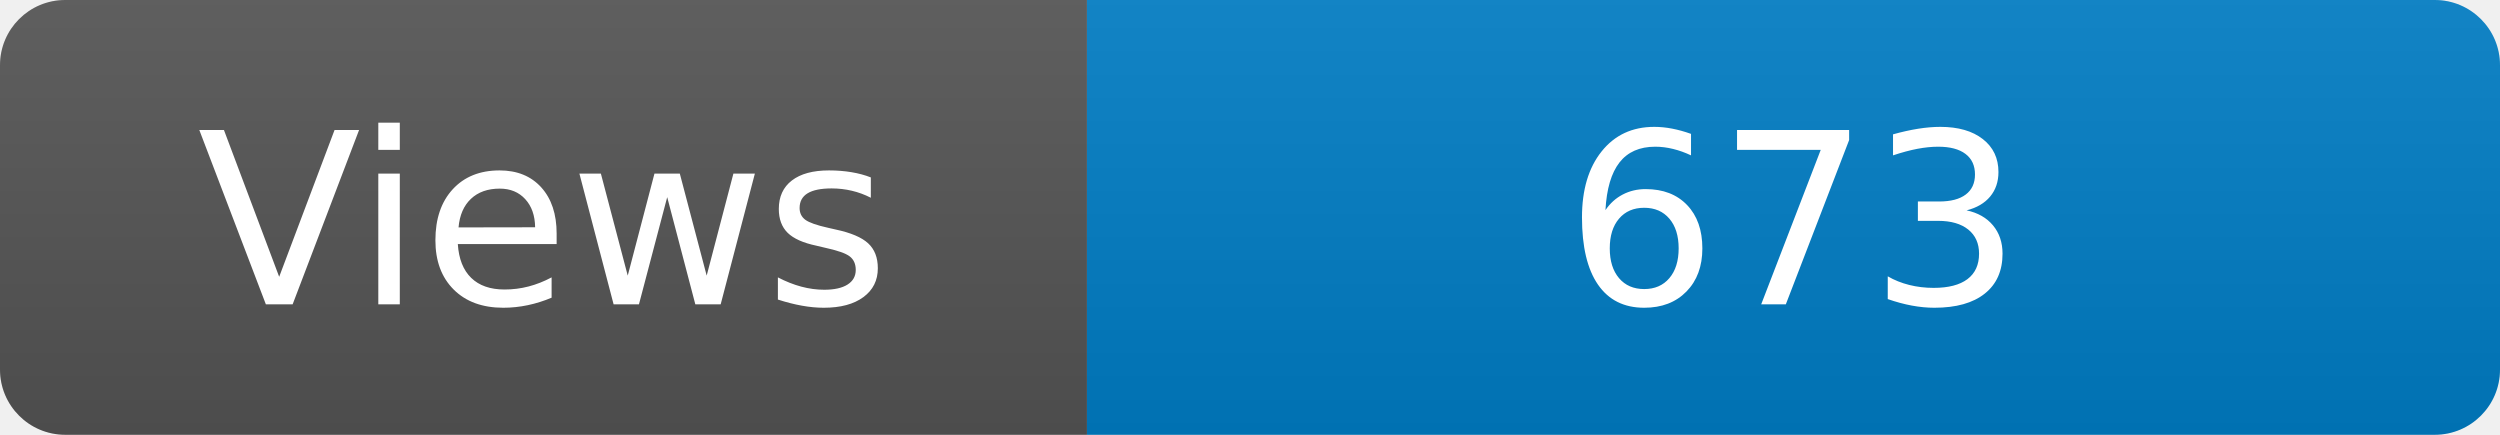
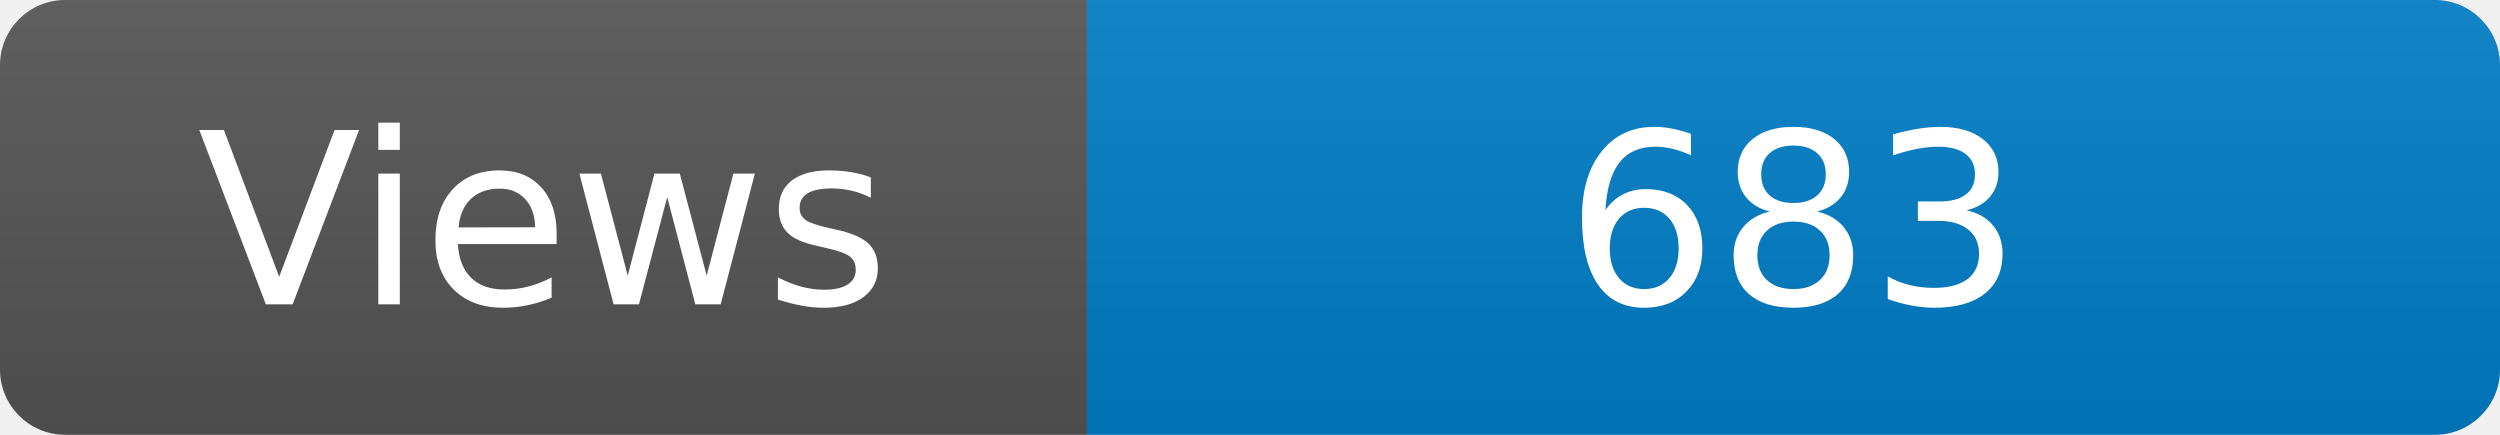
<svg xmlns="http://www.w3.org/2000/svg" width="115" height="20" role="img" aria-label="Maintained?: yes">
  <linearGradient id="s" x2="0" y2="100%">
    <stop offset="0" stop-color="#bbb" stop-opacity=".1" />
    <stop offset="1" stop-opacity=".1" />
  </linearGradient>
  <clipPath id="r">
    <rect width="115" height="20" rx="3" fill="#fff" />
  </clipPath>
  <g clip-path="url(#r)">
    <rect width="50" height="20" fill="#555" />
    <rect x="50" width="160" height="20" fill="#007ec6" />
    <rect width="115" height="20" fill="url(#s)" />
  </g>
  <g fill="#fff" text-anchor="middle" font-family="Verdana,Geneva,DejaVu Sans,sans-serif" font-size="110">
    <text x="250" y="140" transform="scale(.1)" fill="#fff">Views</text>
-     <text x="825" y="140" transform="scale(.1)" fill="#fff">673</text>
+     <text x="825" y="140" transform="scale(.1)" fill="#fff">683</text>
  </g>
</svg>
